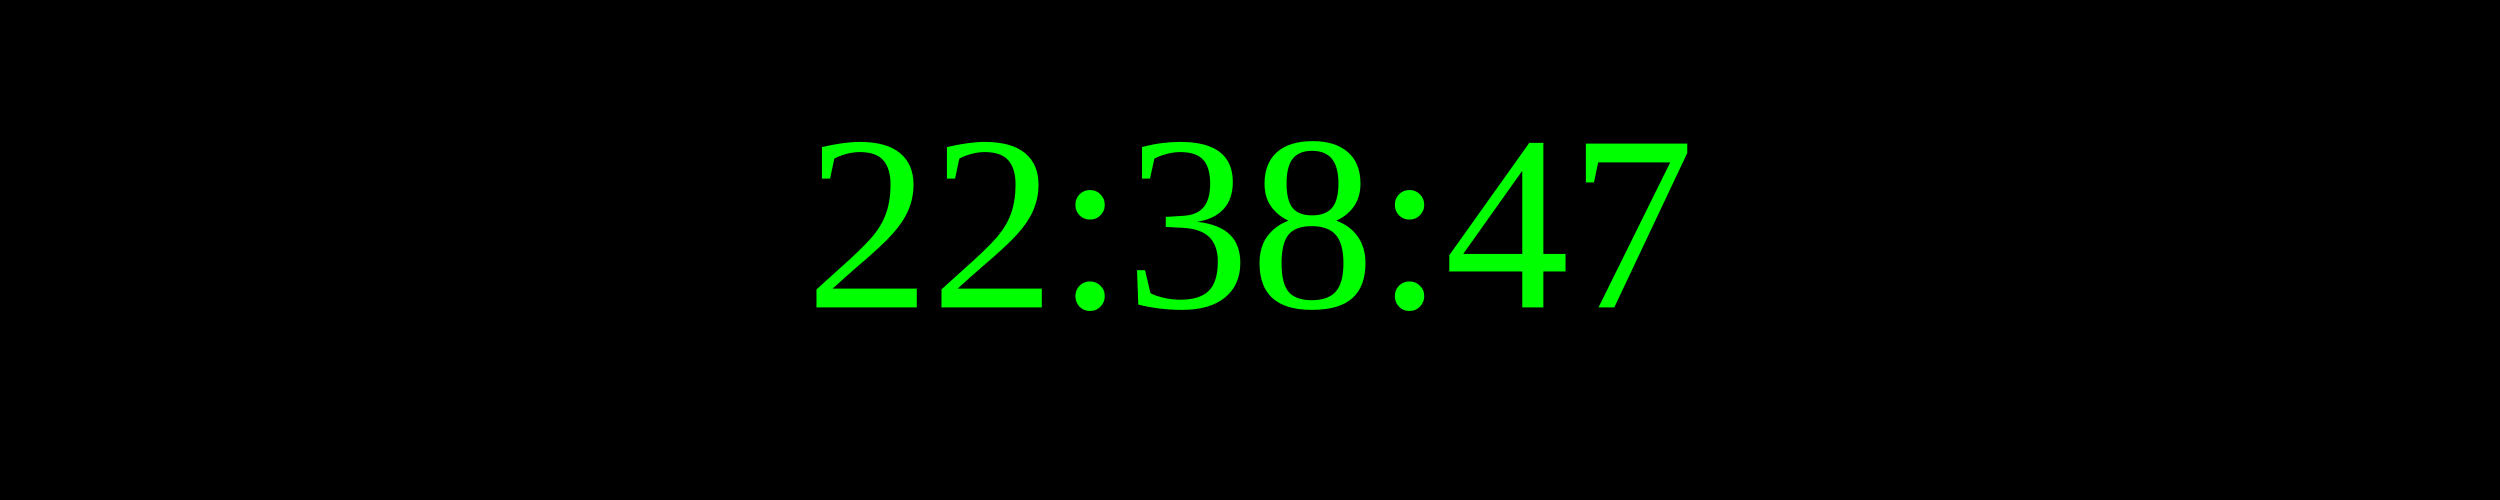
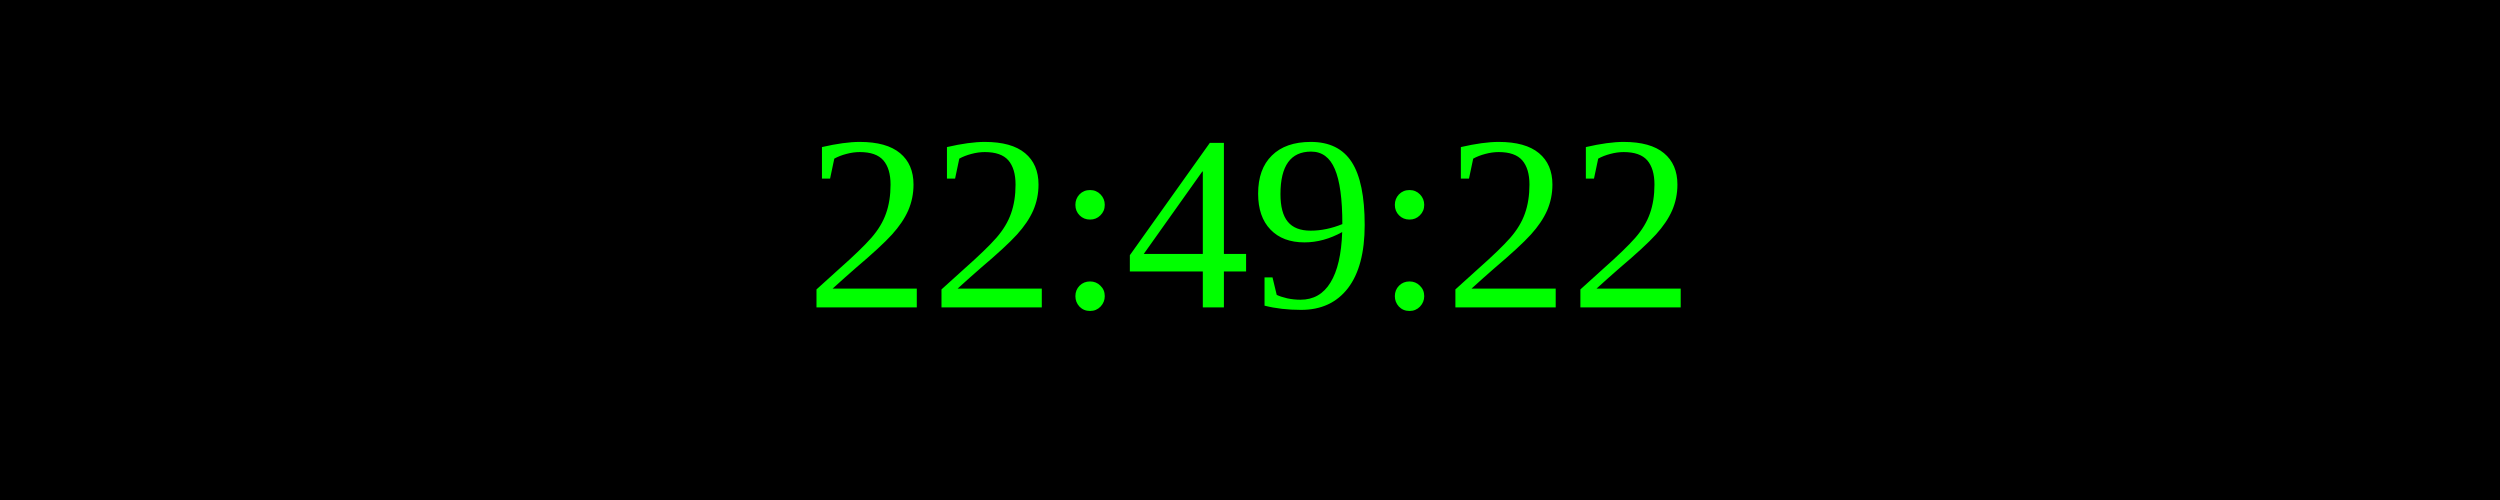
<svg xmlns="http://www.w3.org/2000/svg" width="250" height="50">
  <rect width="100%" height="100%" fill="black" />
  <text x="50%" y="50%" font-size="25" fill="lime" text-anchor="middle" dominant-baseline="middle">
- 22:38:47
+ 22:49:22
</text>
</svg>
